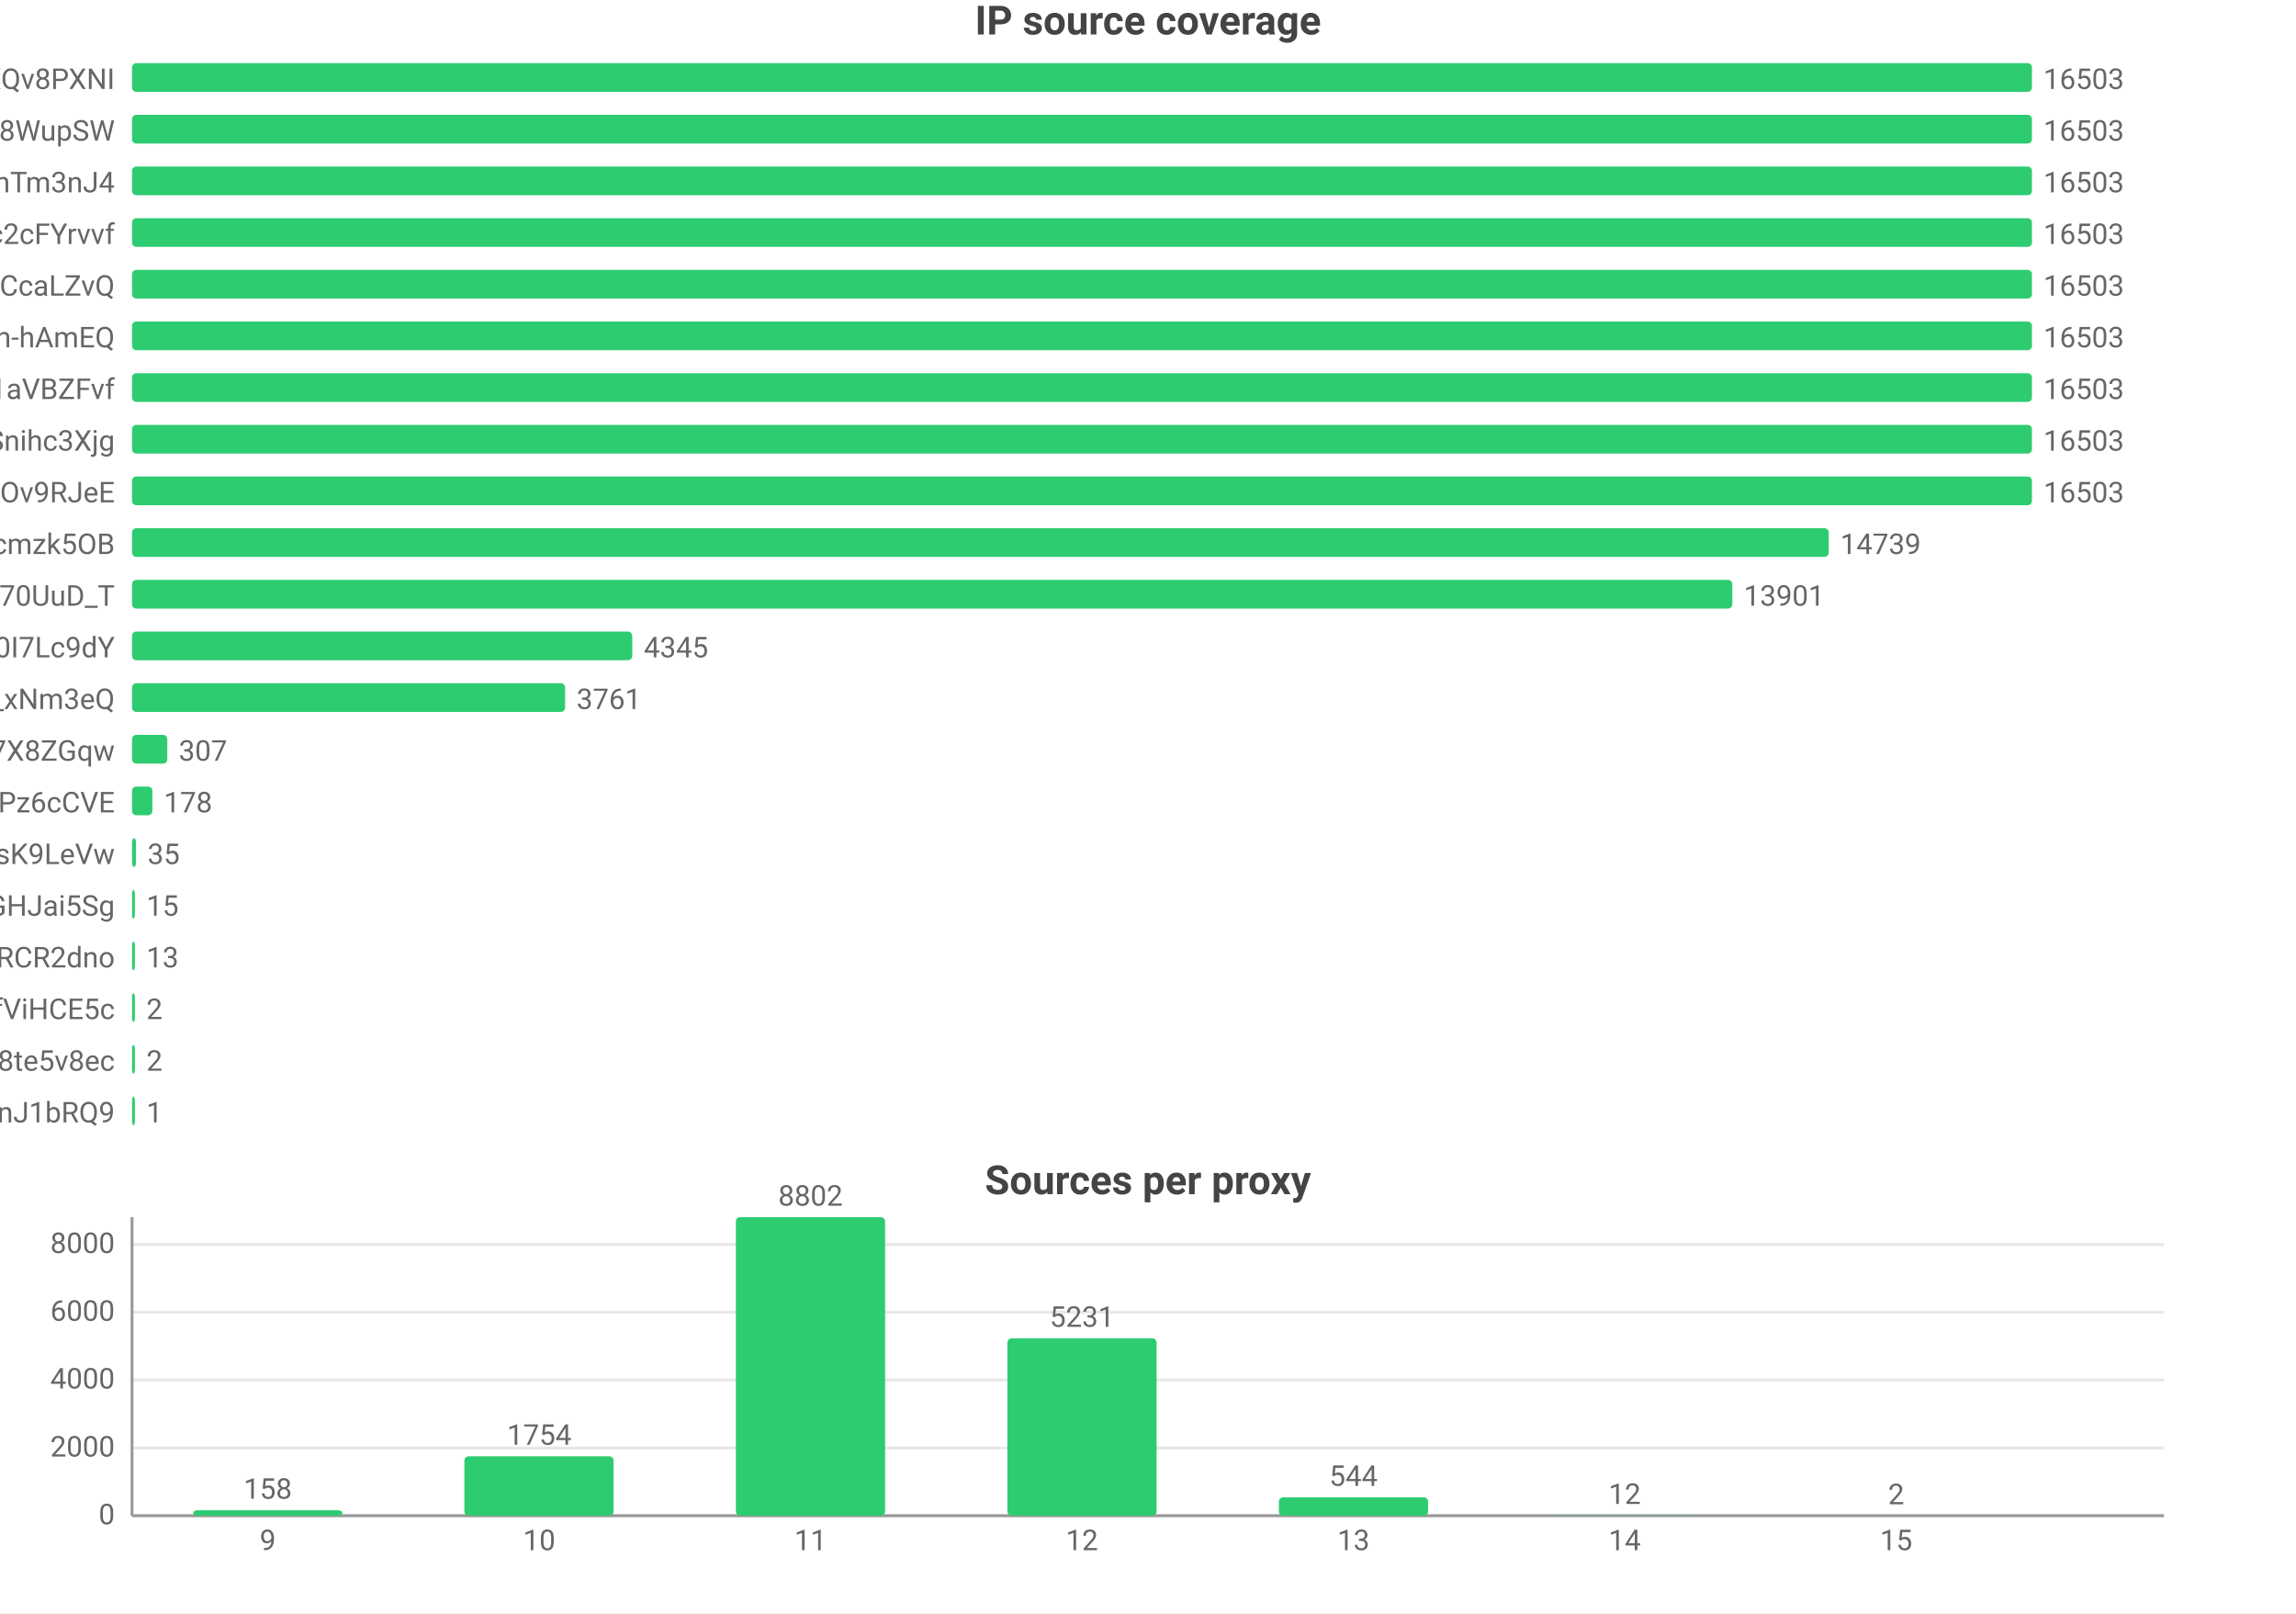
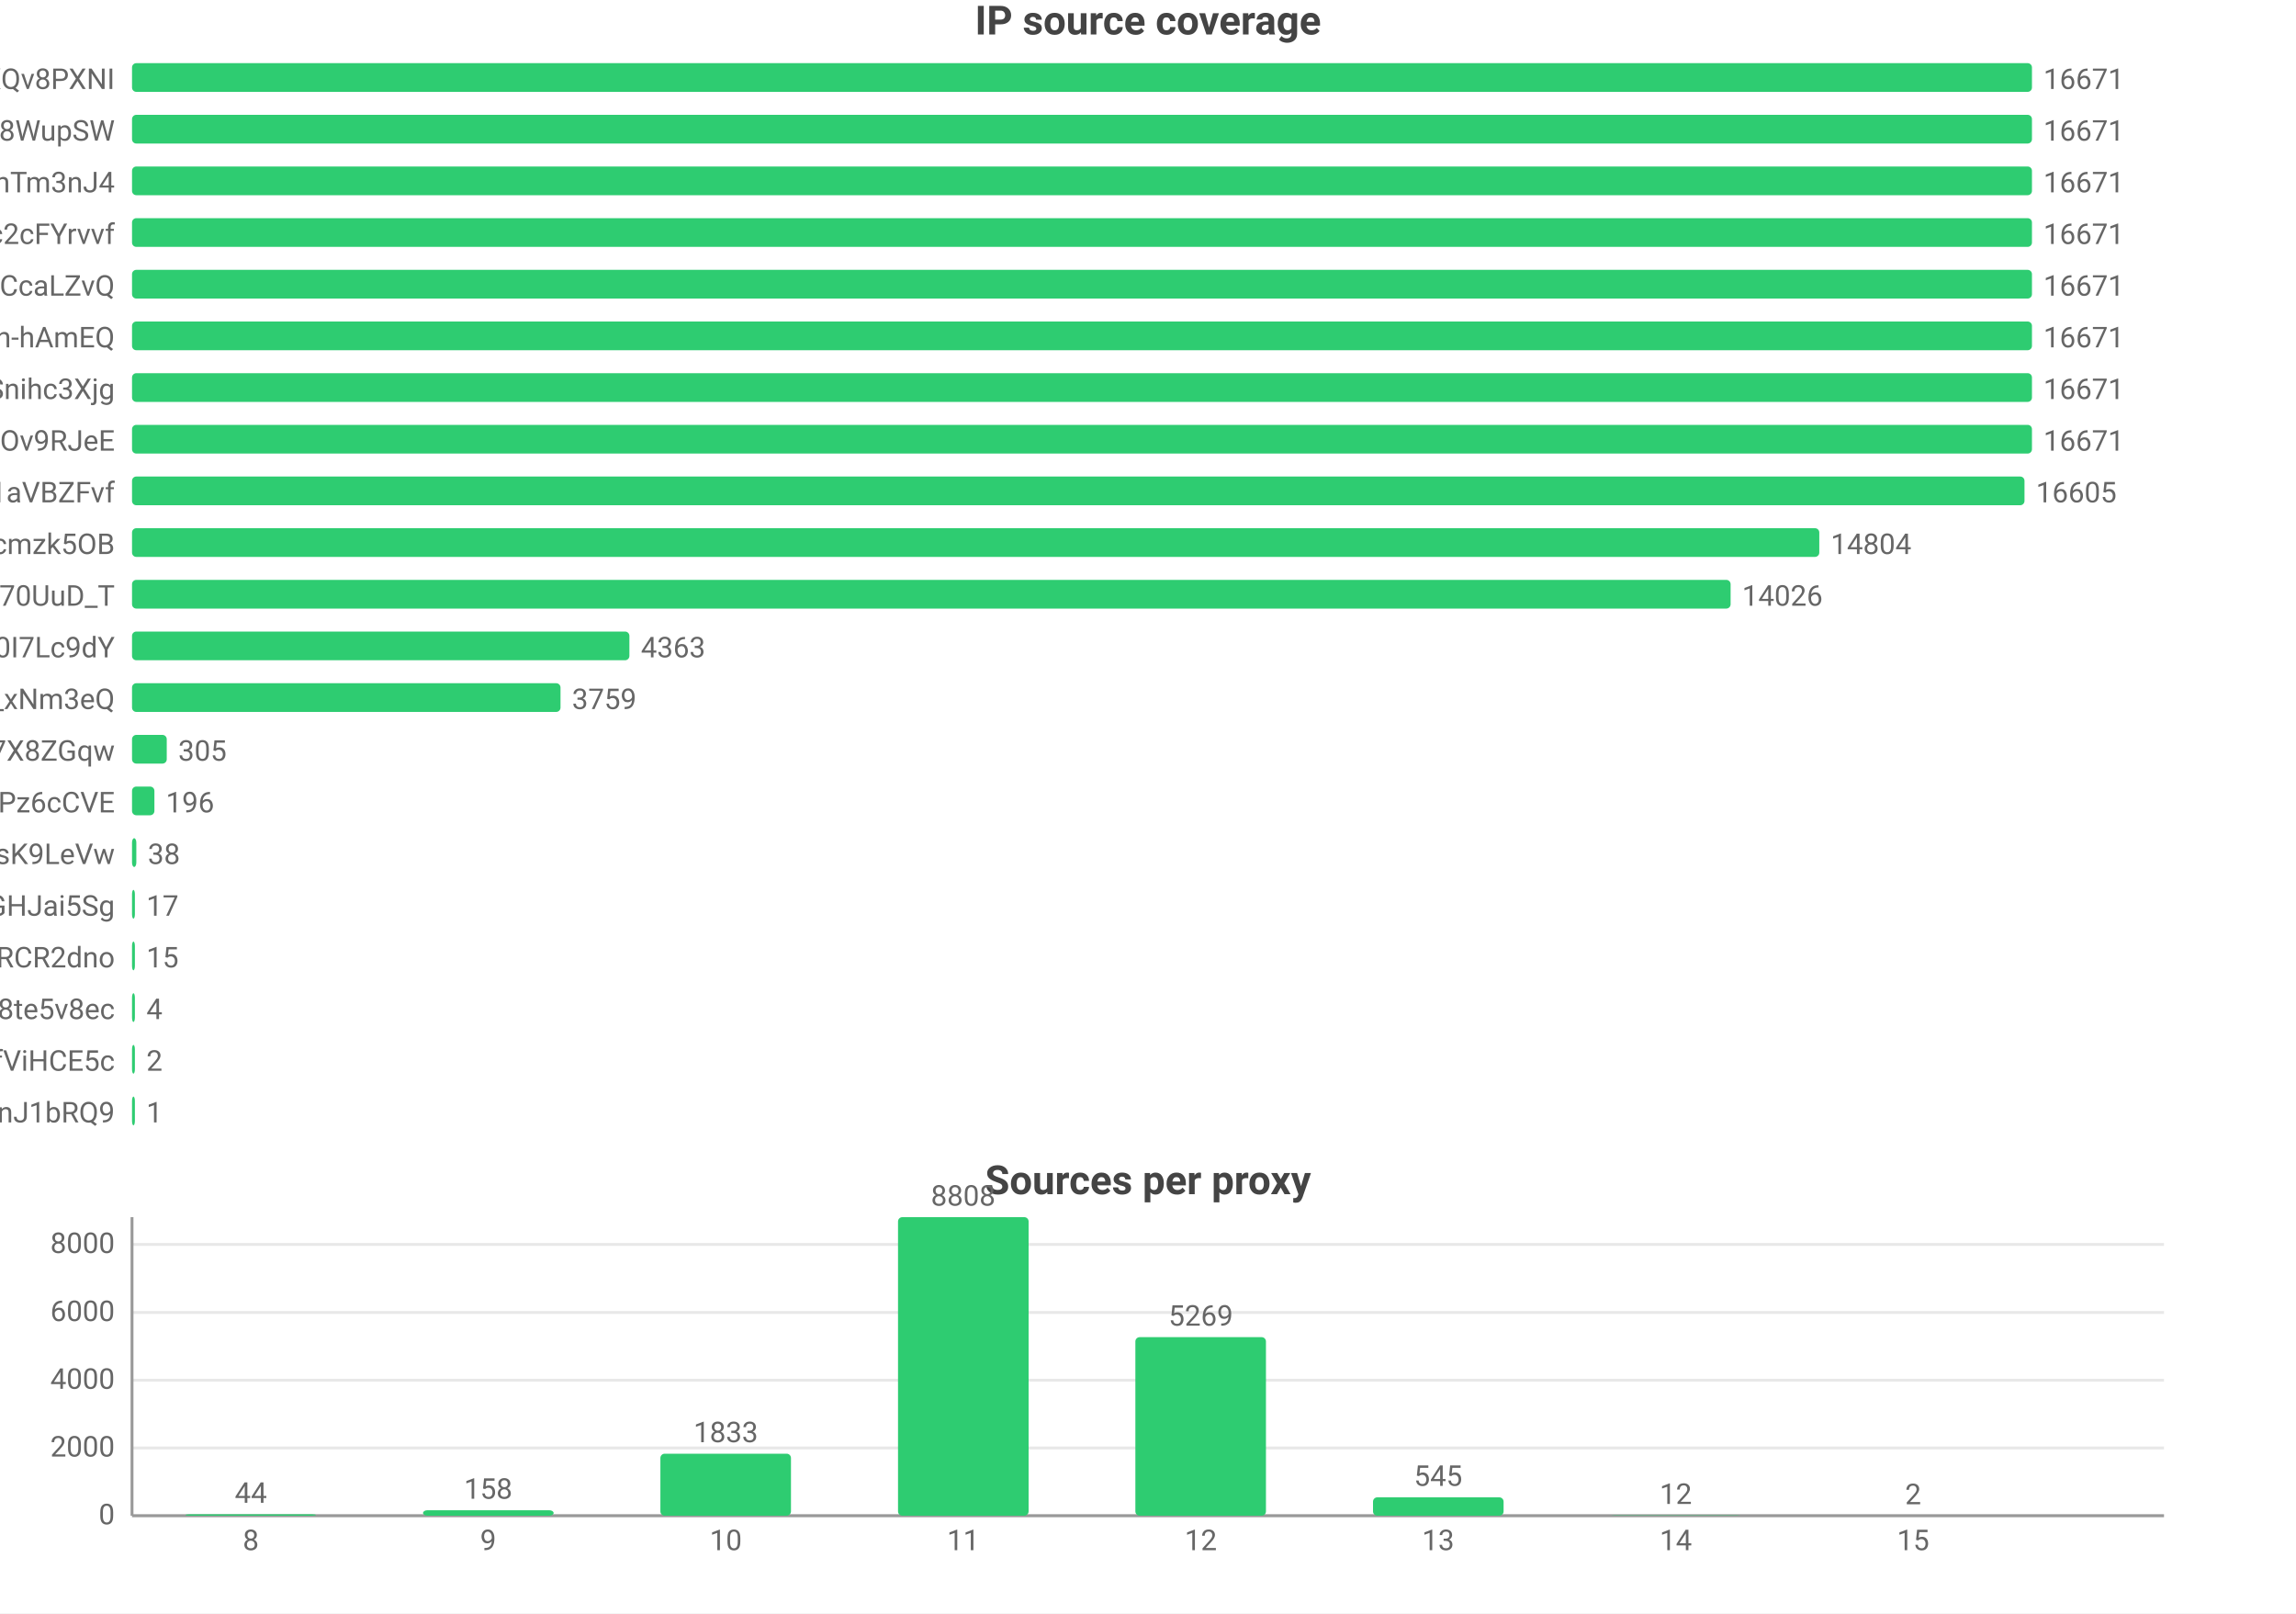
<svg xmlns="http://www.w3.org/2000/svg" width="800" height="562" viewBox="0 0 800 562">
  <rect width="800" height="562" fill="#ffffff" />
  <style>text{font-family:system-ui,-apple-system,'Segoe UI',Roboto,'PingFang SC','Microsoft YaHei','Noto Sans CJK SC',sans-serif}.g{stroke:#e8e8e8;stroke-width:1}.a{stroke:#999;stroke-width:1}.t{font-size:10px;fill:#666}.m{font-size:10px;text-anchor:middle;fill:#666}.e{font-size:10px;text-anchor:end;fill:#666}.l{font-size:11px;fill:#333}.tt{font-size:14px;font-weight:600;text-anchor:middle;fill:#444}.em{font-size:13px;text-anchor:middle;fill:#999}</style>
  <text class="tt" x="400.0" y="12">IP source coverage</text>
  <text class="e" x="40" y="31">rsrc_YmwQdEYueobUJ7o0R-mXQv8PXNI</text>
  <rect x="46" y="22" width="662" height="10" fill="#2ecc71" rx="1.5" />
-   <text class="t" x="712" y="31">16503</text>
+   <text class="t" x="712" y="31">16671</text>
  <text class="e" x="40" y="49">rsrc_Kf72a5Rnsi5l_-kq8f8WupSW</text>
  <rect x="46" y="40" width="662" height="10" fill="#2ecc71" rx="1.5" />
-   <text class="t" x="712" y="49">16503</text>
+   <text class="t" x="712" y="49">16671</text>
  <text class="e" x="40" y="67">rsrc_8J7Mvr-6DA7BBOtGFT3QhTm3nJ4</text>
  <rect x="46" y="58" width="662" height="10" fill="#2ecc71" rx="1.5" />
-   <text class="t" x="712" y="67">16503</text>
+   <text class="t" x="712" y="67">16671</text>
  <text class="e" x="40" y="85">rsrc_N0DphMQvqfO6-stc2cFYrvvf</text>
  <rect x="46" y="76" width="662" height="10" fill="#2ecc71" rx="1.5" />
-   <text class="t" x="712" y="85">16503</text>
+   <text class="t" x="712" y="85">16671</text>
  <text class="e" x="40" y="103">rsrc_y1f6AcnstjvbsPXVio2CcaLZvQ</text>
  <rect x="46" y="94" width="662" height="10" fill="#2ecc71" rx="1.5" />
-   <text class="t" x="712" y="103">16503</text>
+   <text class="t" x="712" y="103">16671</text>
  <text class="e" x="40" y="121">rsrc_je3zDruIeQJtGRSh-hAmEQ</text>
  <rect x="46" y="112" width="662" height="10" fill="#2ecc71" rx="1.5" />
-   <text class="t" x="712" y="121">16503</text>
-   <text class="e" x="40" y="139">rsrc_3UBRP7wwxr0KCZcckKaO1aVBZFvf</text>
+   <text class="t" x="712" y="121">16671</text>
+   <text class="e" x="40" y="139">rsrc_udXhFfUWqS8V61wbeSoAvSnihc3Xjg</text>
  <rect x="46" y="130" width="662" height="10" fill="#2ecc71" rx="1.5" />
-   <text class="t" x="712" y="139">16503</text>
-   <text class="e" x="40" y="157">rsrc_udXhFfUWqS8V61wbeSoAvSnihc3Xjg</text>
+   <text class="t" x="712" y="139">16671</text>
+   <text class="e" x="40" y="157">rsrc_phRkyFPJDKAG-t3D4gC7qC7dOv9RJeE</text>
  <rect x="46" y="148" width="662" height="10" fill="#2ecc71" rx="1.5" />
-   <text class="t" x="712" y="157">16503</text>
-   <text class="e" x="40" y="175">rsrc_phRkyFPJDKAG-t3D4gC7qC7dOv9RJeE</text>
-   <rect x="46" y="166" width="662" height="10" fill="#2ecc71" rx="1.5" />
-   <text class="t" x="712" y="175">16503</text>
+   <text class="t" x="712" y="157">16671</text>
+   <text class="e" x="40" y="175">rsrc_3UBRP7wwxr0KCZcckKaO1aVBZFvf</text>
+   <rect x="46" y="166" width="659.4" height="10" fill="#2ecc71" rx="1.5" />
+   <text class="t" x="709.4" y="175">16605</text>
  <text class="e" x="40" y="193">rsrc_K-0jAGBqjvCEp0Px6UbuWcmzk5OB</text>
-   <rect x="46" y="184" width="591.2" height="10" fill="#2ecc71" rx="1.5" />
-   <text class="t" x="641.2" y="193">14739</text>
+   <rect x="46" y="184" width="587.9" height="10" fill="#2ecc71" rx="1.5" />
+   <text class="t" x="637.9" y="193">14804</text>
  <text class="e" x="40" y="211">rsrc_Fe2TH426siPio70UuD_T</text>
-   <rect x="46" y="202" width="557.6" height="10" fill="#2ecc71" rx="1.5" />
-   <text class="t" x="607.6" y="211">13901</text>
+   <rect x="46" y="202" width="557.0" height="10" fill="#2ecc71" rx="1.5" />
+   <text class="t" x="607.0" y="211">14026</text>
  <text class="e" x="40" y="229">rsrc_zmdkNceYNtNIwTRnkeaDWUF0I7Lc9dY</text>
-   <rect x="46" y="220" width="174.3" height="10" fill="#2ecc71" rx="1.5" />
-   <text class="t" x="224.3" y="229">4345</text>
+   <rect x="46" y="220" width="173.3" height="10" fill="#2ecc71" rx="1.5" />
+   <text class="t" x="223.3" y="229">4363</text>
  <text class="e" x="40" y="247">rsrc_7HHr05kygIGY1_rUxDn2b0TfO3k_xNm3eQ</text>
-   <rect x="46" y="238" width="150.9" height="10" fill="#2ecc71" rx="1.5" />
-   <text class="t" x="200.9" y="247">3761</text>
+   <rect x="46" y="238" width="149.3" height="10" fill="#2ecc71" rx="1.5" />
+   <text class="t" x="199.3" y="247">3759</text>
  <text class="e" x="40" y="265">rsrc_KOcHY0zSvSXOKReI9zIAibe_1GV7X8ZGqw</text>
-   <rect x="46" y="256" width="12.3" height="10" fill="#2ecc71" rx="1.5" />
-   <text class="t" x="62.3" y="265">307</text>
+   <rect x="46" y="256" width="12.1" height="10" fill="#2ecc71" rx="1.5" />
+   <text class="t" x="62.1" y="265">305</text>
  <text class="e" x="40" y="283">rsrc_px-TVSmoFaih-Nh3Pz6cCVE</text>
-   <rect x="46" y="274" width="7.1" height="10" fill="#2ecc71" rx="1.5" />
-   <text class="t" x="57.1" y="283">178</text>
+   <rect x="46" y="274" width="7.8" height="10" fill="#2ecc71" rx="1.5" />
+   <text class="t" x="57.8" y="283">196</text>
  <text class="e" x="40" y="301">rsrc_y4RErEyr_I92cDIOQHlsK9LeVw</text>
-   <rect x="46" y="292" width="1.4" height="10" fill="#2ecc71" rx="1.5" />
-   <text class="t" x="51.4" y="301">35</text>
+   <rect x="46" y="292" width="1.5" height="10" fill="#2ecc71" rx="1.5" />
+   <text class="t" x="51.5" y="301">38</text>
  <text class="e" x="40" y="319">rsrc_yQvJePm0B6jHzCYC4GdGHJai5Sg</text>
  <rect x="46" y="310" width="1" height="10" fill="#2ecc71" rx="1.5" />
-   <text class="t" x="51" y="319">15</text>
+   <text class="t" x="51" y="319">17</text>
  <text class="e" x="40" y="337">rsrc_-iwMUWtGMfvvmOs0VPBWChAcwcxiRCR2dno</text>
  <rect x="46" y="328" width="1" height="10" fill="#2ecc71" rx="1.5" />
-   <text class="t" x="51" y="337">13</text>
-   <text class="e" x="40" y="355">rsrc_r5Qm4HD74aEPzYWaXJ5xTDmfViHCE5c</text>
+   <text class="t" x="51" y="337">15</text>
+   <text class="e" x="40" y="355">rsrc_htw8nZZHu0UN_vciVqNpM1nLqDu6f8j8te5v8ec</text>
  <rect x="46" y="346" width="1" height="10" fill="#2ecc71" rx="1.5" />
-   <text class="t" x="51" y="355">2</text>
-   <text class="e" x="40" y="373">rsrc_htw8nZZHu0UN_vciVqNpM1nLqDu6f8j8te5v8ec</text>
+   <text class="t" x="51" y="355">4</text>
+   <text class="e" x="40" y="373">rsrc_r5Qm4HD74aEPzYWaXJ5xTDmfViHCE5c</text>
  <rect x="46" y="364" width="1" height="10" fill="#2ecc71" rx="1.5" />
  <text class="t" x="51" y="373">2</text>
  <text class="e" x="40" y="391">rsrc_IutIxyjgURNKJ5AXGQxpTnJ1bRQ9</text>
  <rect x="46" y="382" width="1" height="10" fill="#2ecc71" rx="1.5" />
  <text class="t" x="51" y="391">1</text>
  <text class="tt" x="400.0" y="416">Sources per proxy</text>
  <line class="g" x1="46" y1="528" x2="754" y2="528" />
  <text class="e" x="40" y="531">0</text>
  <line class="g" x1="46" y1="504.4" x2="754" y2="504.4" />
  <text class="e" x="40" y="507.4">2000</text>
-   <line class="g" x1="46" y1="480.7" x2="754" y2="480.7" />
-   <text class="e" x="40" y="483.7">4000</text>
-   <line class="g" x1="46" y1="457.1" x2="754" y2="457.1" />
-   <text class="e" x="40" y="460.1">6000</text>
+   <line class="g" x1="46" y1="480.8" x2="754" y2="480.8" />
+   <text class="e" x="40" y="483.8">4000</text>
+   <line class="g" x1="46" y1="457.2" x2="754" y2="457.2" />
+   <text class="e" x="40" y="460.2">6000</text>
  <line class="g" x1="46" y1="433.5" x2="754" y2="433.5" />
  <text class="e" x="40" y="436.5">8000</text>
  <line class="a" x1="46" y1="424" x2="46" y2="528" />
  <line class="a" x1="46" y1="528" x2="754" y2="528" />
-   <rect x="67.3" y="526.1" width="52.0" height="1.9" fill="#2ecc71" rx="1.5" />
-   <text class="m" x="93.3" y="522.1">158</text>
-   <text class="m" x="93.3" y="540">9</text>
-   <rect x="161.8" y="507.3" width="52.0" height="20.7" fill="#2ecc71" rx="1.5" />
-   <text class="m" x="187.9" y="503.3">1754</text>
-   <text class="m" x="187.9" y="540">10</text>
-   <rect x="256.4" y="424" width="52.0" height="104" fill="#2ecc71" rx="1.5" />
-   <text class="m" x="282.4" y="420">8802</text>
-   <text class="m" x="282.4" y="540">11</text>
-   <rect x="351.0" y="466.2" width="52.0" height="61.8" fill="#2ecc71" rx="1.5" />
-   <text class="m" x="377" y="462.2">5231</text>
-   <text class="m" x="377" y="540">12</text>
-   <rect x="445.6" y="521.6" width="52.0" height="6.4" fill="#2ecc71" rx="1.5" />
-   <text class="m" x="471.6" y="517.6">544</text>
-   <text class="m" x="471.6" y="540">13</text>
-   <rect x="540.1" y="527.9" width="52.0" height="0.1" fill="#2ecc71" rx="1.5" />
-   <text class="m" x="566.1" y="523.9">12</text>
-   <text class="m" x="566.1" y="540">14</text>
-   <rect x="634.7" y="528.0" width="52.0" height="0.0" fill="#2ecc71" rx="1.5" />
-   <text class="m" x="660.7" y="524.0">2</text>
-   <text class="m" x="660.7" y="540">15</text>
+   <rect x="64.6" y="527.5" width="45.5" height="0.5" fill="#2ecc71" rx="1.5" />
+   <text class="m" x="87.4" y="523.5">44</text>
+   <text class="m" x="87.4" y="540">8</text>
+   <rect x="147.4" y="526.1" width="45.5" height="1.9" fill="#2ecc71" rx="1.5" />
+   <text class="m" x="170.1" y="522.1">158</text>
+   <text class="m" x="170.1" y="540">9</text>
+   <rect x="230.1" y="506.4" width="45.5" height="21.6" fill="#2ecc71" rx="1.5" />
+   <text class="m" x="252.9" y="502.4">1833</text>
+   <text class="m" x="252.9" y="540">10</text>
+   <rect x="312.9" y="424" width="45.5" height="104" fill="#2ecc71" rx="1.5" />
+   <text class="m" x="335.6" y="420">8808</text>
+   <text class="m" x="335.6" y="540">11</text>
+   <rect x="395.6" y="465.8" width="45.5" height="62.2" fill="#2ecc71" rx="1.5" />
+   <text class="m" x="418.4" y="461.8">5269</text>
+   <text class="m" x="418.4" y="540">12</text>
+   <rect x="478.4" y="521.6" width="45.5" height="6.4" fill="#2ecc71" rx="1.5" />
+   <text class="m" x="501.1" y="517.6">545</text>
+   <text class="m" x="501.1" y="540">13</text>
+   <rect x="561.1" y="527.9" width="45.5" height="0.1" fill="#2ecc71" rx="1.5" />
+   <text class="m" x="583.9" y="523.9">12</text>
+   <text class="m" x="583.9" y="540">14</text>
+   <rect x="643.9" y="528.0" width="45.5" height="0.0" fill="#2ecc71" rx="1.5" />
+   <text class="m" x="666.6" y="524.0">2</text>
+   <text class="m" x="666.6" y="540">15</text>
</svg>
